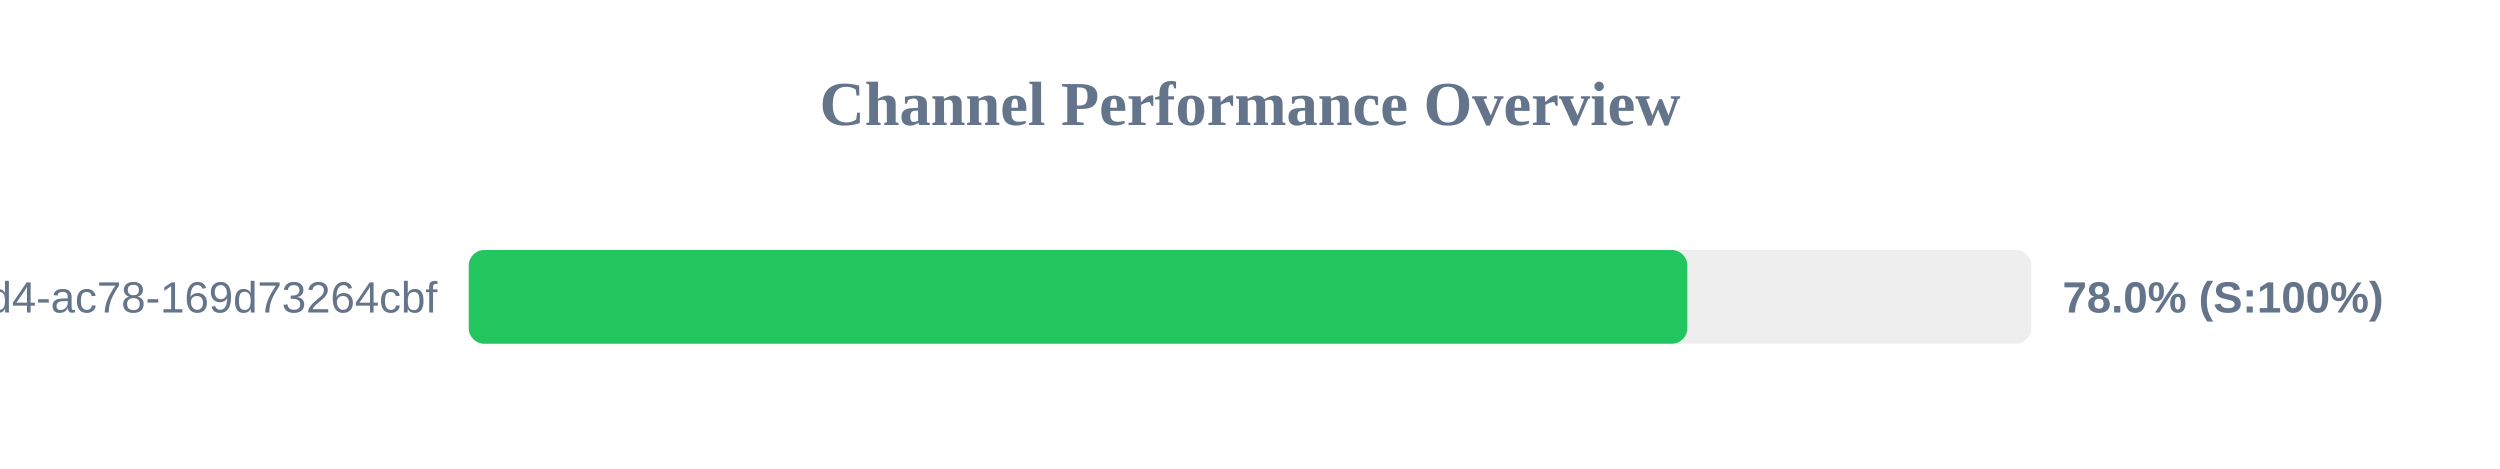
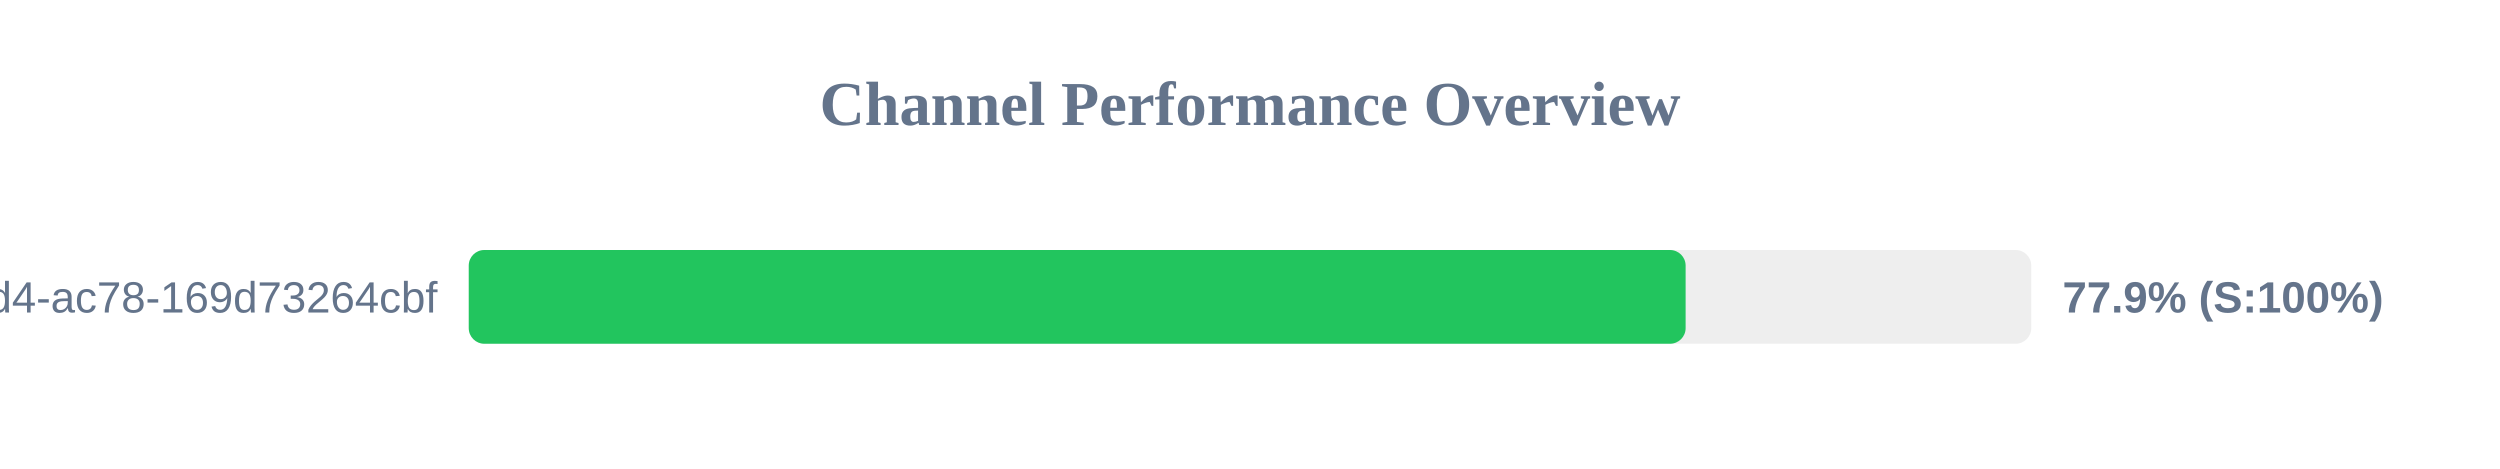
<svg xmlns="http://www.w3.org/2000/svg" width="800" height="150" version="1.1">
  <style>
        .row { font: 14px Arial; fill: #64748b; }
        .score { font: bold 14px Arial; fill: #64748b; }
    </style>
  <text x="400" y="40" text-anchor="middle" font-size="20px" font-weight="bold" fill="#64748b">Channel Performance Overview</text>
  <rect x="150" y="80" width="500" height="30" fill="#eee" rx="5" />
-   <rect x="150" y="80" width="389.95" height="30" fill="#22c55e" rx="5" />
+   <rect x="150" y="80" width="389.4" height="30" fill="#22c55e" rx="5" />
  <text x="140" y="100" text-anchor="end" class="row">?uuid=48c2c901-72e6-46d4-ac78-169d73264cbf</text>
-   <text x="660" y="100" text-anchor="start" class="score">78.0% (S:100%)</text>
+   <text x="660" y="100" text-anchor="start" class="score">77.9% (S:100%)</text>
</svg>
